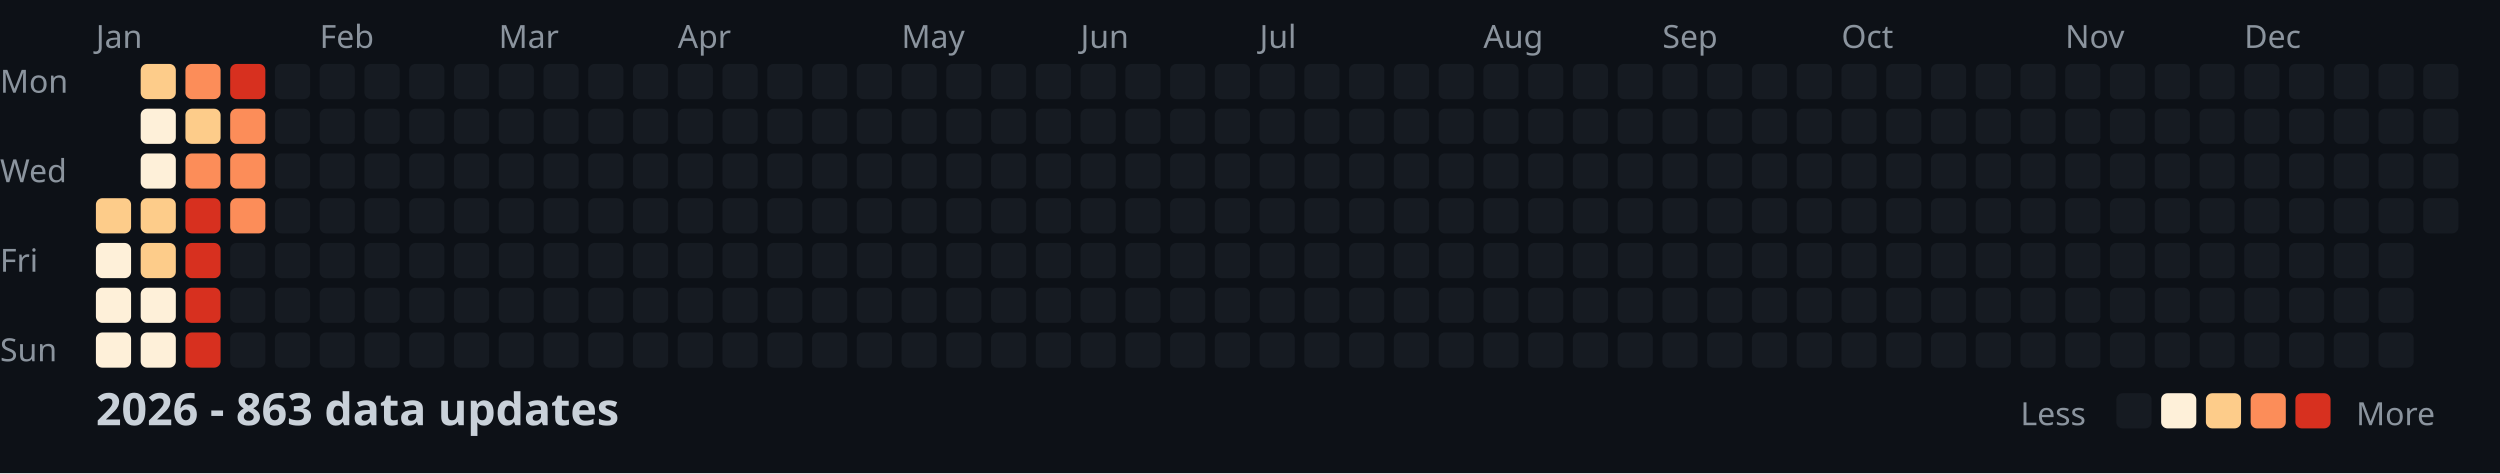
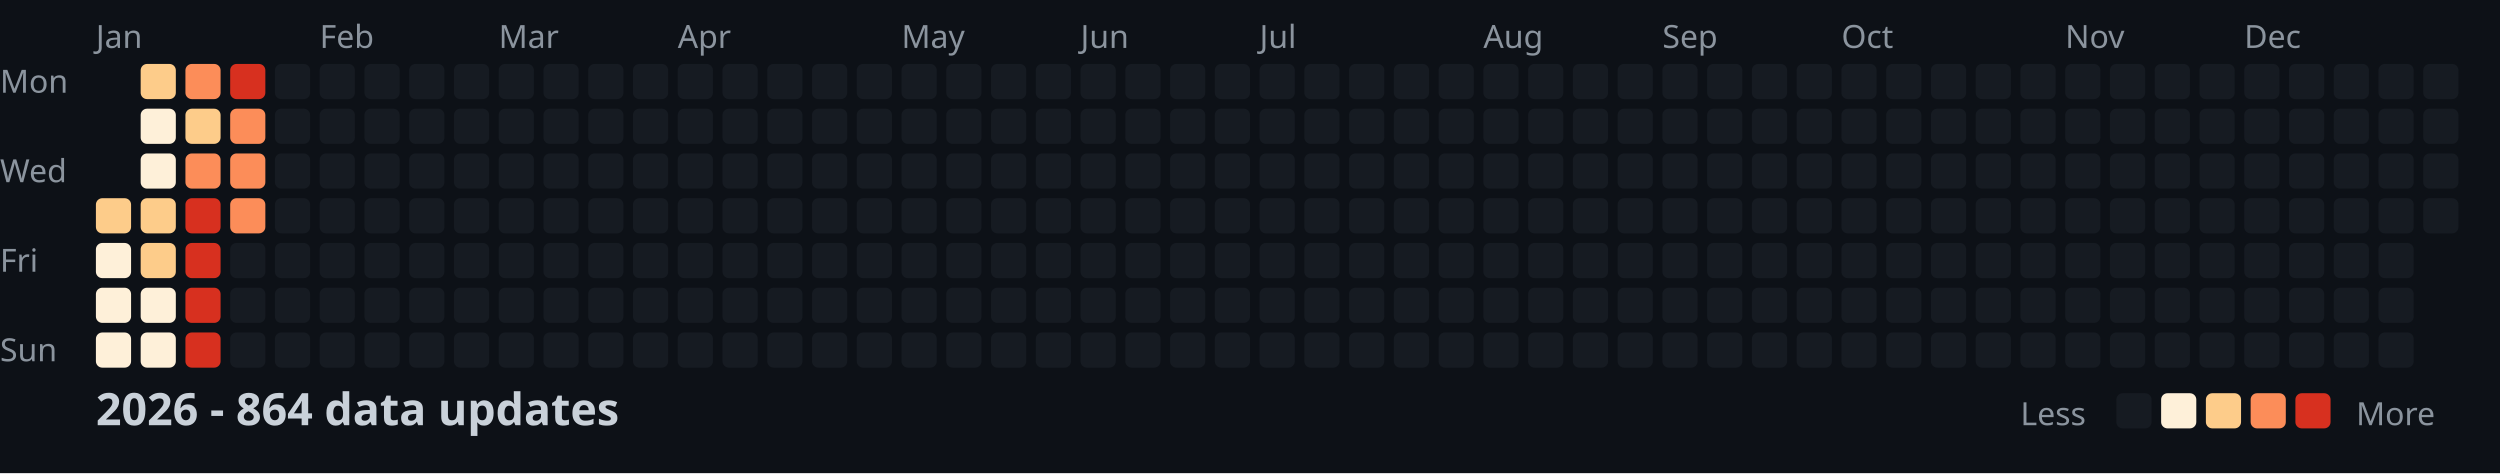
<svg xmlns="http://www.w3.org/2000/svg" width="782" height="148">
  <style>
    .month { font: 10px sans-serif; fill: #8b949e; }
    .day { font: 10px sans-serif; fill: #8b949e; }
    .title { font: bold 14px sans-serif; fill: #c9d1d9; }
    .legend { font: 10px sans-serif; fill: #8b949e; }
  </style>
  <rect width="100%" height="100%" fill="#0d1117" />
  <text x="0" y="29" class="day">Mon</text>
  <text x="0" y="57" class="day">Wed</text>
  <text x="0" y="85" class="day">Fri</text>
  <text x="0" y="113" class="day">Sun</text>
  <text x="30" y="15" class="month">Jan</text>
  <text x="100" y="15" class="month">Feb</text>
  <text x="156" y="15" class="month">Mar</text>
  <text x="212" y="15" class="month">Apr</text>
  <text x="282" y="15" class="month">May</text>
  <text x="338" y="15" class="month">Jun</text>
  <text x="394" y="15" class="month">Jul</text>
  <text x="464" y="15" class="month">Aug</text>
  <text x="520" y="15" class="month">Sep</text>
  <text x="576" y="15" class="month">Oct</text>
  <text x="646" y="15" class="month">Nov</text>
  <text x="702" y="15" class="month">Dec</text>
  <rect x="30" y="62" width="11" height="11" fill="#fdcc8a" rx="2" />
  <rect x="30" y="76" width="11" height="11" fill="#fef0d9" rx="2" />
  <rect x="30" y="90" width="11" height="11" fill="#fef0d9" rx="2" />
  <rect x="30" y="104" width="11" height="11" fill="#fef0d9" rx="2" />
  <rect x="44" y="20" width="11" height="11" fill="#fdcc8a" rx="2" />
  <rect x="44" y="34" width="11" height="11" fill="#fef0d9" rx="2" />
  <rect x="44" y="48" width="11" height="11" fill="#fef0d9" rx="2" />
  <rect x="44" y="62" width="11" height="11" fill="#fdcc8a" rx="2" />
  <rect x="44" y="76" width="11" height="11" fill="#fdcc8a" rx="2" />
  <rect x="44" y="90" width="11" height="11" fill="#fef0d9" rx="2" />
  <rect x="44" y="104" width="11" height="11" fill="#fef0d9" rx="2" />
  <rect x="58" y="20" width="11" height="11" fill="#fc8d59" rx="2" />
  <rect x="58" y="34" width="11" height="11" fill="#fdcc8a" rx="2" />
  <rect x="58" y="48" width="11" height="11" fill="#fc8d59" rx="2" />
  <rect x="58" y="62" width="11" height="11" fill="#d7301f" rx="2" />
  <rect x="58" y="76" width="11" height="11" fill="#d7301f" rx="2" />
  <rect x="58" y="90" width="11" height="11" fill="#d7301f" rx="2" />
  <rect x="58" y="104" width="11" height="11" fill="#d7301f" rx="2" />
  <rect x="72" y="20" width="11" height="11" fill="#d7301f" rx="2" />
  <rect x="72" y="34" width="11" height="11" fill="#fc8d59" rx="2" />
  <rect x="72" y="48" width="11" height="11" fill="#fc8d59" rx="2" />
  <rect x="72" y="62" width="11" height="11" fill="#fc8d59" rx="2" />
  <rect x="72" y="76" width="11" height="11" fill="#161b22" rx="2" />
  <rect x="72" y="90" width="11" height="11" fill="#161b22" rx="2" />
  <rect x="72" y="104" width="11" height="11" fill="#161b22" rx="2" />
  <rect x="86" y="20" width="11" height="11" fill="#161b22" rx="2" />
  <rect x="86" y="34" width="11" height="11" fill="#161b22" rx="2" />
  <rect x="86" y="48" width="11" height="11" fill="#161b22" rx="2" />
  <rect x="86" y="62" width="11" height="11" fill="#161b22" rx="2" />
  <rect x="86" y="76" width="11" height="11" fill="#161b22" rx="2" />
  <rect x="86" y="90" width="11" height="11" fill="#161b22" rx="2" />
  <rect x="86" y="104" width="11" height="11" fill="#161b22" rx="2" />
  <rect x="100" y="20" width="11" height="11" fill="#161b22" rx="2" />
  <rect x="100" y="34" width="11" height="11" fill="#161b22" rx="2" />
  <rect x="100" y="48" width="11" height="11" fill="#161b22" rx="2" />
  <rect x="100" y="62" width="11" height="11" fill="#161b22" rx="2" />
  <rect x="100" y="76" width="11" height="11" fill="#161b22" rx="2" />
  <rect x="100" y="90" width="11" height="11" fill="#161b22" rx="2" />
  <rect x="100" y="104" width="11" height="11" fill="#161b22" rx="2" />
  <rect x="114" y="20" width="11" height="11" fill="#161b22" rx="2" />
  <rect x="114" y="34" width="11" height="11" fill="#161b22" rx="2" />
  <rect x="114" y="48" width="11" height="11" fill="#161b22" rx="2" />
  <rect x="114" y="62" width="11" height="11" fill="#161b22" rx="2" />
  <rect x="114" y="76" width="11" height="11" fill="#161b22" rx="2" />
  <rect x="114" y="90" width="11" height="11" fill="#161b22" rx="2" />
  <rect x="114" y="104" width="11" height="11" fill="#161b22" rx="2" />
  <rect x="128" y="20" width="11" height="11" fill="#161b22" rx="2" />
  <rect x="128" y="34" width="11" height="11" fill="#161b22" rx="2" />
  <rect x="128" y="48" width="11" height="11" fill="#161b22" rx="2" />
  <rect x="128" y="62" width="11" height="11" fill="#161b22" rx="2" />
  <rect x="128" y="76" width="11" height="11" fill="#161b22" rx="2" />
  <rect x="128" y="90" width="11" height="11" fill="#161b22" rx="2" />
  <rect x="128" y="104" width="11" height="11" fill="#161b22" rx="2" />
  <rect x="142" y="20" width="11" height="11" fill="#161b22" rx="2" />
  <rect x="142" y="34" width="11" height="11" fill="#161b22" rx="2" />
  <rect x="142" y="48" width="11" height="11" fill="#161b22" rx="2" />
  <rect x="142" y="62" width="11" height="11" fill="#161b22" rx="2" />
  <rect x="142" y="76" width="11" height="11" fill="#161b22" rx="2" />
  <rect x="142" y="90" width="11" height="11" fill="#161b22" rx="2" />
  <rect x="142" y="104" width="11" height="11" fill="#161b22" rx="2" />
  <rect x="156" y="20" width="11" height="11" fill="#161b22" rx="2" />
  <rect x="156" y="34" width="11" height="11" fill="#161b22" rx="2" />
  <rect x="156" y="48" width="11" height="11" fill="#161b22" rx="2" />
  <rect x="156" y="62" width="11" height="11" fill="#161b22" rx="2" />
  <rect x="156" y="76" width="11" height="11" fill="#161b22" rx="2" />
  <rect x="156" y="90" width="11" height="11" fill="#161b22" rx="2" />
  <rect x="156" y="104" width="11" height="11" fill="#161b22" rx="2" />
  <rect x="170" y="20" width="11" height="11" fill="#161b22" rx="2" />
  <rect x="170" y="34" width="11" height="11" fill="#161b22" rx="2" />
  <rect x="170" y="48" width="11" height="11" fill="#161b22" rx="2" />
  <rect x="170" y="62" width="11" height="11" fill="#161b22" rx="2" />
  <rect x="170" y="76" width="11" height="11" fill="#161b22" rx="2" />
  <rect x="170" y="90" width="11" height="11" fill="#161b22" rx="2" />
  <rect x="170" y="104" width="11" height="11" fill="#161b22" rx="2" />
  <rect x="184" y="20" width="11" height="11" fill="#161b22" rx="2" />
  <rect x="184" y="34" width="11" height="11" fill="#161b22" rx="2" />
  <rect x="184" y="48" width="11" height="11" fill="#161b22" rx="2" />
  <rect x="184" y="62" width="11" height="11" fill="#161b22" rx="2" />
  <rect x="184" y="76" width="11" height="11" fill="#161b22" rx="2" />
  <rect x="184" y="90" width="11" height="11" fill="#161b22" rx="2" />
  <rect x="184" y="104" width="11" height="11" fill="#161b22" rx="2" />
  <rect x="198" y="20" width="11" height="11" fill="#161b22" rx="2" />
  <rect x="198" y="34" width="11" height="11" fill="#161b22" rx="2" />
  <rect x="198" y="48" width="11" height="11" fill="#161b22" rx="2" />
  <rect x="198" y="62" width="11" height="11" fill="#161b22" rx="2" />
  <rect x="198" y="76" width="11" height="11" fill="#161b22" rx="2" />
  <rect x="198" y="90" width="11" height="11" fill="#161b22" rx="2" />
  <rect x="198" y="104" width="11" height="11" fill="#161b22" rx="2" />
  <rect x="212" y="20" width="11" height="11" fill="#161b22" rx="2" />
  <rect x="212" y="34" width="11" height="11" fill="#161b22" rx="2" />
  <rect x="212" y="48" width="11" height="11" fill="#161b22" rx="2" />
  <rect x="212" y="62" width="11" height="11" fill="#161b22" rx="2" />
  <rect x="212" y="76" width="11" height="11" fill="#161b22" rx="2" />
  <rect x="212" y="90" width="11" height="11" fill="#161b22" rx="2" />
  <rect x="212" y="104" width="11" height="11" fill="#161b22" rx="2" />
  <rect x="226" y="20" width="11" height="11" fill="#161b22" rx="2" />
  <rect x="226" y="34" width="11" height="11" fill="#161b22" rx="2" />
  <rect x="226" y="48" width="11" height="11" fill="#161b22" rx="2" />
  <rect x="226" y="62" width="11" height="11" fill="#161b22" rx="2" />
  <rect x="226" y="76" width="11" height="11" fill="#161b22" rx="2" />
  <rect x="226" y="90" width="11" height="11" fill="#161b22" rx="2" />
  <rect x="226" y="104" width="11" height="11" fill="#161b22" rx="2" />
  <rect x="240" y="20" width="11" height="11" fill="#161b22" rx="2" />
  <rect x="240" y="34" width="11" height="11" fill="#161b22" rx="2" />
  <rect x="240" y="48" width="11" height="11" fill="#161b22" rx="2" />
  <rect x="240" y="62" width="11" height="11" fill="#161b22" rx="2" />
  <rect x="240" y="76" width="11" height="11" fill="#161b22" rx="2" />
  <rect x="240" y="90" width="11" height="11" fill="#161b22" rx="2" />
  <rect x="240" y="104" width="11" height="11" fill="#161b22" rx="2" />
  <rect x="254" y="20" width="11" height="11" fill="#161b22" rx="2" />
  <rect x="254" y="34" width="11" height="11" fill="#161b22" rx="2" />
  <rect x="254" y="48" width="11" height="11" fill="#161b22" rx="2" />
  <rect x="254" y="62" width="11" height="11" fill="#161b22" rx="2" />
  <rect x="254" y="76" width="11" height="11" fill="#161b22" rx="2" />
  <rect x="254" y="90" width="11" height="11" fill="#161b22" rx="2" />
  <rect x="254" y="104" width="11" height="11" fill="#161b22" rx="2" />
  <rect x="268" y="20" width="11" height="11" fill="#161b22" rx="2" />
  <rect x="268" y="34" width="11" height="11" fill="#161b22" rx="2" />
  <rect x="268" y="48" width="11" height="11" fill="#161b22" rx="2" />
  <rect x="268" y="62" width="11" height="11" fill="#161b22" rx="2" />
  <rect x="268" y="76" width="11" height="11" fill="#161b22" rx="2" />
  <rect x="268" y="90" width="11" height="11" fill="#161b22" rx="2" />
  <rect x="268" y="104" width="11" height="11" fill="#161b22" rx="2" />
  <rect x="282" y="20" width="11" height="11" fill="#161b22" rx="2" />
  <rect x="282" y="34" width="11" height="11" fill="#161b22" rx="2" />
  <rect x="282" y="48" width="11" height="11" fill="#161b22" rx="2" />
  <rect x="282" y="62" width="11" height="11" fill="#161b22" rx="2" />
  <rect x="282" y="76" width="11" height="11" fill="#161b22" rx="2" />
  <rect x="282" y="90" width="11" height="11" fill="#161b22" rx="2" />
  <rect x="282" y="104" width="11" height="11" fill="#161b22" rx="2" />
  <rect x="296" y="20" width="11" height="11" fill="#161b22" rx="2" />
  <rect x="296" y="34" width="11" height="11" fill="#161b22" rx="2" />
  <rect x="296" y="48" width="11" height="11" fill="#161b22" rx="2" />
  <rect x="296" y="62" width="11" height="11" fill="#161b22" rx="2" />
  <rect x="296" y="76" width="11" height="11" fill="#161b22" rx="2" />
  <rect x="296" y="90" width="11" height="11" fill="#161b22" rx="2" />
  <rect x="296" y="104" width="11" height="11" fill="#161b22" rx="2" />
  <rect x="310" y="20" width="11" height="11" fill="#161b22" rx="2" />
  <rect x="310" y="34" width="11" height="11" fill="#161b22" rx="2" />
  <rect x="310" y="48" width="11" height="11" fill="#161b22" rx="2" />
  <rect x="310" y="62" width="11" height="11" fill="#161b22" rx="2" />
  <rect x="310" y="76" width="11" height="11" fill="#161b22" rx="2" />
  <rect x="310" y="90" width="11" height="11" fill="#161b22" rx="2" />
  <rect x="310" y="104" width="11" height="11" fill="#161b22" rx="2" />
  <rect x="324" y="20" width="11" height="11" fill="#161b22" rx="2" />
  <rect x="324" y="34" width="11" height="11" fill="#161b22" rx="2" />
  <rect x="324" y="48" width="11" height="11" fill="#161b22" rx="2" />
  <rect x="324" y="62" width="11" height="11" fill="#161b22" rx="2" />
  <rect x="324" y="76" width="11" height="11" fill="#161b22" rx="2" />
  <rect x="324" y="90" width="11" height="11" fill="#161b22" rx="2" />
  <rect x="324" y="104" width="11" height="11" fill="#161b22" rx="2" />
  <rect x="338" y="20" width="11" height="11" fill="#161b22" rx="2" />
  <rect x="338" y="34" width="11" height="11" fill="#161b22" rx="2" />
  <rect x="338" y="48" width="11" height="11" fill="#161b22" rx="2" />
  <rect x="338" y="62" width="11" height="11" fill="#161b22" rx="2" />
  <rect x="338" y="76" width="11" height="11" fill="#161b22" rx="2" />
  <rect x="338" y="90" width="11" height="11" fill="#161b22" rx="2" />
  <rect x="338" y="104" width="11" height="11" fill="#161b22" rx="2" />
  <rect x="352" y="20" width="11" height="11" fill="#161b22" rx="2" />
  <rect x="352" y="34" width="11" height="11" fill="#161b22" rx="2" />
  <rect x="352" y="48" width="11" height="11" fill="#161b22" rx="2" />
  <rect x="352" y="62" width="11" height="11" fill="#161b22" rx="2" />
  <rect x="352" y="76" width="11" height="11" fill="#161b22" rx="2" />
  <rect x="352" y="90" width="11" height="11" fill="#161b22" rx="2" />
  <rect x="352" y="104" width="11" height="11" fill="#161b22" rx="2" />
  <rect x="366" y="20" width="11" height="11" fill="#161b22" rx="2" />
  <rect x="366" y="34" width="11" height="11" fill="#161b22" rx="2" />
  <rect x="366" y="48" width="11" height="11" fill="#161b22" rx="2" />
  <rect x="366" y="62" width="11" height="11" fill="#161b22" rx="2" />
  <rect x="366" y="76" width="11" height="11" fill="#161b22" rx="2" />
  <rect x="366" y="90" width="11" height="11" fill="#161b22" rx="2" />
  <rect x="366" y="104" width="11" height="11" fill="#161b22" rx="2" />
  <rect x="380" y="20" width="11" height="11" fill="#161b22" rx="2" />
  <rect x="380" y="34" width="11" height="11" fill="#161b22" rx="2" />
  <rect x="380" y="48" width="11" height="11" fill="#161b22" rx="2" />
  <rect x="380" y="62" width="11" height="11" fill="#161b22" rx="2" />
  <rect x="380" y="76" width="11" height="11" fill="#161b22" rx="2" />
  <rect x="380" y="90" width="11" height="11" fill="#161b22" rx="2" />
  <rect x="380" y="104" width="11" height="11" fill="#161b22" rx="2" />
  <rect x="394" y="20" width="11" height="11" fill="#161b22" rx="2" />
  <rect x="394" y="34" width="11" height="11" fill="#161b22" rx="2" />
  <rect x="394" y="48" width="11" height="11" fill="#161b22" rx="2" />
  <rect x="394" y="62" width="11" height="11" fill="#161b22" rx="2" />
  <rect x="394" y="76" width="11" height="11" fill="#161b22" rx="2" />
  <rect x="394" y="90" width="11" height="11" fill="#161b22" rx="2" />
  <rect x="394" y="104" width="11" height="11" fill="#161b22" rx="2" />
  <rect x="408" y="20" width="11" height="11" fill="#161b22" rx="2" />
  <rect x="408" y="34" width="11" height="11" fill="#161b22" rx="2" />
  <rect x="408" y="48" width="11" height="11" fill="#161b22" rx="2" />
  <rect x="408" y="62" width="11" height="11" fill="#161b22" rx="2" />
  <rect x="408" y="76" width="11" height="11" fill="#161b22" rx="2" />
  <rect x="408" y="90" width="11" height="11" fill="#161b22" rx="2" />
  <rect x="408" y="104" width="11" height="11" fill="#161b22" rx="2" />
  <rect x="422" y="20" width="11" height="11" fill="#161b22" rx="2" />
  <rect x="422" y="34" width="11" height="11" fill="#161b22" rx="2" />
  <rect x="422" y="48" width="11" height="11" fill="#161b22" rx="2" />
  <rect x="422" y="62" width="11" height="11" fill="#161b22" rx="2" />
  <rect x="422" y="76" width="11" height="11" fill="#161b22" rx="2" />
  <rect x="422" y="90" width="11" height="11" fill="#161b22" rx="2" />
  <rect x="422" y="104" width="11" height="11" fill="#161b22" rx="2" />
  <rect x="436" y="20" width="11" height="11" fill="#161b22" rx="2" />
  <rect x="436" y="34" width="11" height="11" fill="#161b22" rx="2" />
  <rect x="436" y="48" width="11" height="11" fill="#161b22" rx="2" />
  <rect x="436" y="62" width="11" height="11" fill="#161b22" rx="2" />
  <rect x="436" y="76" width="11" height="11" fill="#161b22" rx="2" />
  <rect x="436" y="90" width="11" height="11" fill="#161b22" rx="2" />
  <rect x="436" y="104" width="11" height="11" fill="#161b22" rx="2" />
  <rect x="450" y="20" width="11" height="11" fill="#161b22" rx="2" />
  <rect x="450" y="34" width="11" height="11" fill="#161b22" rx="2" />
  <rect x="450" y="48" width="11" height="11" fill="#161b22" rx="2" />
  <rect x="450" y="62" width="11" height="11" fill="#161b22" rx="2" />
  <rect x="450" y="76" width="11" height="11" fill="#161b22" rx="2" />
  <rect x="450" y="90" width="11" height="11" fill="#161b22" rx="2" />
  <rect x="450" y="104" width="11" height="11" fill="#161b22" rx="2" />
  <rect x="464" y="20" width="11" height="11" fill="#161b22" rx="2" />
  <rect x="464" y="34" width="11" height="11" fill="#161b22" rx="2" />
  <rect x="464" y="48" width="11" height="11" fill="#161b22" rx="2" />
  <rect x="464" y="62" width="11" height="11" fill="#161b22" rx="2" />
  <rect x="464" y="76" width="11" height="11" fill="#161b22" rx="2" />
  <rect x="464" y="90" width="11" height="11" fill="#161b22" rx="2" />
  <rect x="464" y="104" width="11" height="11" fill="#161b22" rx="2" />
  <rect x="478" y="20" width="11" height="11" fill="#161b22" rx="2" />
  <rect x="478" y="34" width="11" height="11" fill="#161b22" rx="2" />
  <rect x="478" y="48" width="11" height="11" fill="#161b22" rx="2" />
  <rect x="478" y="62" width="11" height="11" fill="#161b22" rx="2" />
  <rect x="478" y="76" width="11" height="11" fill="#161b22" rx="2" />
  <rect x="478" y="90" width="11" height="11" fill="#161b22" rx="2" />
  <rect x="478" y="104" width="11" height="11" fill="#161b22" rx="2" />
  <rect x="492" y="20" width="11" height="11" fill="#161b22" rx="2" />
  <rect x="492" y="34" width="11" height="11" fill="#161b22" rx="2" />
  <rect x="492" y="48" width="11" height="11" fill="#161b22" rx="2" />
  <rect x="492" y="62" width="11" height="11" fill="#161b22" rx="2" />
  <rect x="492" y="76" width="11" height="11" fill="#161b22" rx="2" />
  <rect x="492" y="90" width="11" height="11" fill="#161b22" rx="2" />
  <rect x="492" y="104" width="11" height="11" fill="#161b22" rx="2" />
  <rect x="506" y="20" width="11" height="11" fill="#161b22" rx="2" />
  <rect x="506" y="34" width="11" height="11" fill="#161b22" rx="2" />
  <rect x="506" y="48" width="11" height="11" fill="#161b22" rx="2" />
  <rect x="506" y="62" width="11" height="11" fill="#161b22" rx="2" />
  <rect x="506" y="76" width="11" height="11" fill="#161b22" rx="2" />
  <rect x="506" y="90" width="11" height="11" fill="#161b22" rx="2" />
  <rect x="506" y="104" width="11" height="11" fill="#161b22" rx="2" />
  <rect x="520" y="20" width="11" height="11" fill="#161b22" rx="2" />
  <rect x="520" y="34" width="11" height="11" fill="#161b22" rx="2" />
  <rect x="520" y="48" width="11" height="11" fill="#161b22" rx="2" />
  <rect x="520" y="62" width="11" height="11" fill="#161b22" rx="2" />
  <rect x="520" y="76" width="11" height="11" fill="#161b22" rx="2" />
  <rect x="520" y="90" width="11" height="11" fill="#161b22" rx="2" />
  <rect x="520" y="104" width="11" height="11" fill="#161b22" rx="2" />
  <rect x="534" y="20" width="11" height="11" fill="#161b22" rx="2" />
  <rect x="534" y="34" width="11" height="11" fill="#161b22" rx="2" />
  <rect x="534" y="48" width="11" height="11" fill="#161b22" rx="2" />
  <rect x="534" y="62" width="11" height="11" fill="#161b22" rx="2" />
  <rect x="534" y="76" width="11" height="11" fill="#161b22" rx="2" />
  <rect x="534" y="90" width="11" height="11" fill="#161b22" rx="2" />
  <rect x="534" y="104" width="11" height="11" fill="#161b22" rx="2" />
  <rect x="548" y="20" width="11" height="11" fill="#161b22" rx="2" />
  <rect x="548" y="34" width="11" height="11" fill="#161b22" rx="2" />
  <rect x="548" y="48" width="11" height="11" fill="#161b22" rx="2" />
  <rect x="548" y="62" width="11" height="11" fill="#161b22" rx="2" />
  <rect x="548" y="76" width="11" height="11" fill="#161b22" rx="2" />
  <rect x="548" y="90" width="11" height="11" fill="#161b22" rx="2" />
  <rect x="548" y="104" width="11" height="11" fill="#161b22" rx="2" />
  <rect x="562" y="20" width="11" height="11" fill="#161b22" rx="2" />
  <rect x="562" y="34" width="11" height="11" fill="#161b22" rx="2" />
  <rect x="562" y="48" width="11" height="11" fill="#161b22" rx="2" />
  <rect x="562" y="62" width="11" height="11" fill="#161b22" rx="2" />
  <rect x="562" y="76" width="11" height="11" fill="#161b22" rx="2" />
  <rect x="562" y="90" width="11" height="11" fill="#161b22" rx="2" />
  <rect x="562" y="104" width="11" height="11" fill="#161b22" rx="2" />
  <rect x="576" y="20" width="11" height="11" fill="#161b22" rx="2" />
  <rect x="576" y="34" width="11" height="11" fill="#161b22" rx="2" />
  <rect x="576" y="48" width="11" height="11" fill="#161b22" rx="2" />
  <rect x="576" y="62" width="11" height="11" fill="#161b22" rx="2" />
  <rect x="576" y="76" width="11" height="11" fill="#161b22" rx="2" />
  <rect x="576" y="90" width="11" height="11" fill="#161b22" rx="2" />
  <rect x="576" y="104" width="11" height="11" fill="#161b22" rx="2" />
  <rect x="590" y="20" width="11" height="11" fill="#161b22" rx="2" />
  <rect x="590" y="34" width="11" height="11" fill="#161b22" rx="2" />
  <rect x="590" y="48" width="11" height="11" fill="#161b22" rx="2" />
  <rect x="590" y="62" width="11" height="11" fill="#161b22" rx="2" />
  <rect x="590" y="76" width="11" height="11" fill="#161b22" rx="2" />
  <rect x="590" y="90" width="11" height="11" fill="#161b22" rx="2" />
  <rect x="590" y="104" width="11" height="11" fill="#161b22" rx="2" />
  <rect x="604" y="20" width="11" height="11" fill="#161b22" rx="2" />
  <rect x="604" y="34" width="11" height="11" fill="#161b22" rx="2" />
  <rect x="604" y="48" width="11" height="11" fill="#161b22" rx="2" />
  <rect x="604" y="62" width="11" height="11" fill="#161b22" rx="2" />
  <rect x="604" y="76" width="11" height="11" fill="#161b22" rx="2" />
  <rect x="604" y="90" width="11" height="11" fill="#161b22" rx="2" />
  <rect x="604" y="104" width="11" height="11" fill="#161b22" rx="2" />
  <rect x="618" y="20" width="11" height="11" fill="#161b22" rx="2" />
  <rect x="618" y="34" width="11" height="11" fill="#161b22" rx="2" />
  <rect x="618" y="48" width="11" height="11" fill="#161b22" rx="2" />
  <rect x="618" y="62" width="11" height="11" fill="#161b22" rx="2" />
  <rect x="618" y="76" width="11" height="11" fill="#161b22" rx="2" />
  <rect x="618" y="90" width="11" height="11" fill="#161b22" rx="2" />
  <rect x="618" y="104" width="11" height="11" fill="#161b22" rx="2" />
  <rect x="632" y="20" width="11" height="11" fill="#161b22" rx="2" />
  <rect x="632" y="34" width="11" height="11" fill="#161b22" rx="2" />
  <rect x="632" y="48" width="11" height="11" fill="#161b22" rx="2" />
  <rect x="632" y="62" width="11" height="11" fill="#161b22" rx="2" />
  <rect x="632" y="76" width="11" height="11" fill="#161b22" rx="2" />
  <rect x="632" y="90" width="11" height="11" fill="#161b22" rx="2" />
  <rect x="632" y="104" width="11" height="11" fill="#161b22" rx="2" />
  <rect x="646" y="20" width="11" height="11" fill="#161b22" rx="2" />
  <rect x="646" y="34" width="11" height="11" fill="#161b22" rx="2" />
  <rect x="646" y="48" width="11" height="11" fill="#161b22" rx="2" />
  <rect x="646" y="62" width="11" height="11" fill="#161b22" rx="2" />
  <rect x="646" y="76" width="11" height="11" fill="#161b22" rx="2" />
  <rect x="646" y="90" width="11" height="11" fill="#161b22" rx="2" />
  <rect x="646" y="104" width="11" height="11" fill="#161b22" rx="2" />
  <rect x="660" y="20" width="11" height="11" fill="#161b22" rx="2" />
  <rect x="660" y="34" width="11" height="11" fill="#161b22" rx="2" />
  <rect x="660" y="48" width="11" height="11" fill="#161b22" rx="2" />
  <rect x="660" y="62" width="11" height="11" fill="#161b22" rx="2" />
  <rect x="660" y="76" width="11" height="11" fill="#161b22" rx="2" />
  <rect x="660" y="90" width="11" height="11" fill="#161b22" rx="2" />
  <rect x="660" y="104" width="11" height="11" fill="#161b22" rx="2" />
  <rect x="674" y="20" width="11" height="11" fill="#161b22" rx="2" />
  <rect x="674" y="34" width="11" height="11" fill="#161b22" rx="2" />
  <rect x="674" y="48" width="11" height="11" fill="#161b22" rx="2" />
  <rect x="674" y="62" width="11" height="11" fill="#161b22" rx="2" />
  <rect x="674" y="76" width="11" height="11" fill="#161b22" rx="2" />
  <rect x="674" y="90" width="11" height="11" fill="#161b22" rx="2" />
  <rect x="674" y="104" width="11" height="11" fill="#161b22" rx="2" />
  <rect x="688" y="20" width="11" height="11" fill="#161b22" rx="2" />
  <rect x="688" y="34" width="11" height="11" fill="#161b22" rx="2" />
  <rect x="688" y="48" width="11" height="11" fill="#161b22" rx="2" />
  <rect x="688" y="62" width="11" height="11" fill="#161b22" rx="2" />
  <rect x="688" y="76" width="11" height="11" fill="#161b22" rx="2" />
  <rect x="688" y="90" width="11" height="11" fill="#161b22" rx="2" />
  <rect x="688" y="104" width="11" height="11" fill="#161b22" rx="2" />
  <rect x="702" y="20" width="11" height="11" fill="#161b22" rx="2" />
  <rect x="702" y="34" width="11" height="11" fill="#161b22" rx="2" />
  <rect x="702" y="48" width="11" height="11" fill="#161b22" rx="2" />
  <rect x="702" y="62" width="11" height="11" fill="#161b22" rx="2" />
  <rect x="702" y="76" width="11" height="11" fill="#161b22" rx="2" />
  <rect x="702" y="90" width="11" height="11" fill="#161b22" rx="2" />
  <rect x="702" y="104" width="11" height="11" fill="#161b22" rx="2" />
  <rect x="716" y="20" width="11" height="11" fill="#161b22" rx="2" />
  <rect x="716" y="34" width="11" height="11" fill="#161b22" rx="2" />
  <rect x="716" y="48" width="11" height="11" fill="#161b22" rx="2" />
  <rect x="716" y="62" width="11" height="11" fill="#161b22" rx="2" />
  <rect x="716" y="76" width="11" height="11" fill="#161b22" rx="2" />
  <rect x="716" y="90" width="11" height="11" fill="#161b22" rx="2" />
  <rect x="716" y="104" width="11" height="11" fill="#161b22" rx="2" />
  <rect x="730" y="20" width="11" height="11" fill="#161b22" rx="2" />
  <rect x="730" y="34" width="11" height="11" fill="#161b22" rx="2" />
  <rect x="730" y="48" width="11" height="11" fill="#161b22" rx="2" />
  <rect x="730" y="62" width="11" height="11" fill="#161b22" rx="2" />
  <rect x="730" y="76" width="11" height="11" fill="#161b22" rx="2" />
  <rect x="730" y="90" width="11" height="11" fill="#161b22" rx="2" />
  <rect x="730" y="104" width="11" height="11" fill="#161b22" rx="2" />
  <rect x="744" y="20" width="11" height="11" fill="#161b22" rx="2" />
  <rect x="744" y="34" width="11" height="11" fill="#161b22" rx="2" />
  <rect x="744" y="48" width="11" height="11" fill="#161b22" rx="2" />
  <rect x="744" y="62" width="11" height="11" fill="#161b22" rx="2" />
  <rect x="744" y="76" width="11" height="11" fill="#161b22" rx="2" />
  <rect x="744" y="90" width="11" height="11" fill="#161b22" rx="2" />
  <rect x="744" y="104" width="11" height="11" fill="#161b22" rx="2" />
  <rect x="758" y="20" width="11" height="11" fill="#161b22" rx="2" />
  <rect x="758" y="34" width="11" height="11" fill="#161b22" rx="2" />
  <rect x="758" y="48" width="11" height="11" fill="#161b22" rx="2" />
  <rect x="758" y="62" width="11" height="11" fill="#161b22" rx="2" />
-   <text x="30" y="133" class="title">2026 - 863 data updates</text>
+   <text x="30" y="133" class="title">2026 - 864 data updates</text>
  <text x="632" y="133" class="legend">Less</text>
  <rect x="662" y="123" width="11" height="11" fill="#161b22" rx="2" />
  <rect x="676" y="123" width="11" height="11" fill="#fef0d9" rx="2" />
  <rect x="690" y="123" width="11" height="11" fill="#fdcc8a" rx="2" />
  <rect x="704" y="123" width="11" height="11" fill="#fc8d59" rx="2" />
  <rect x="718" y="123" width="11" height="11" fill="#d7301f" rx="2" />
  <text x="737" y="133" class="legend">More</text>
</svg>
